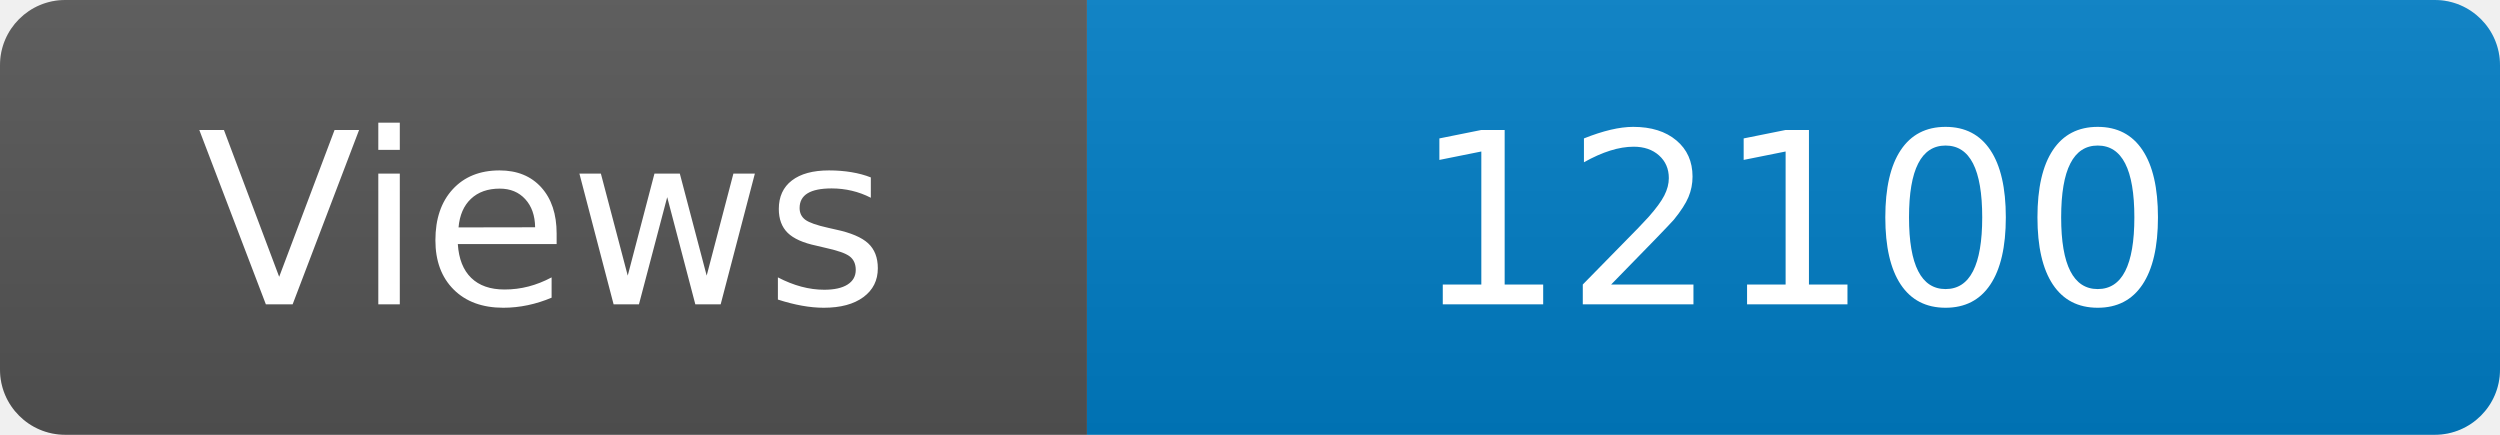
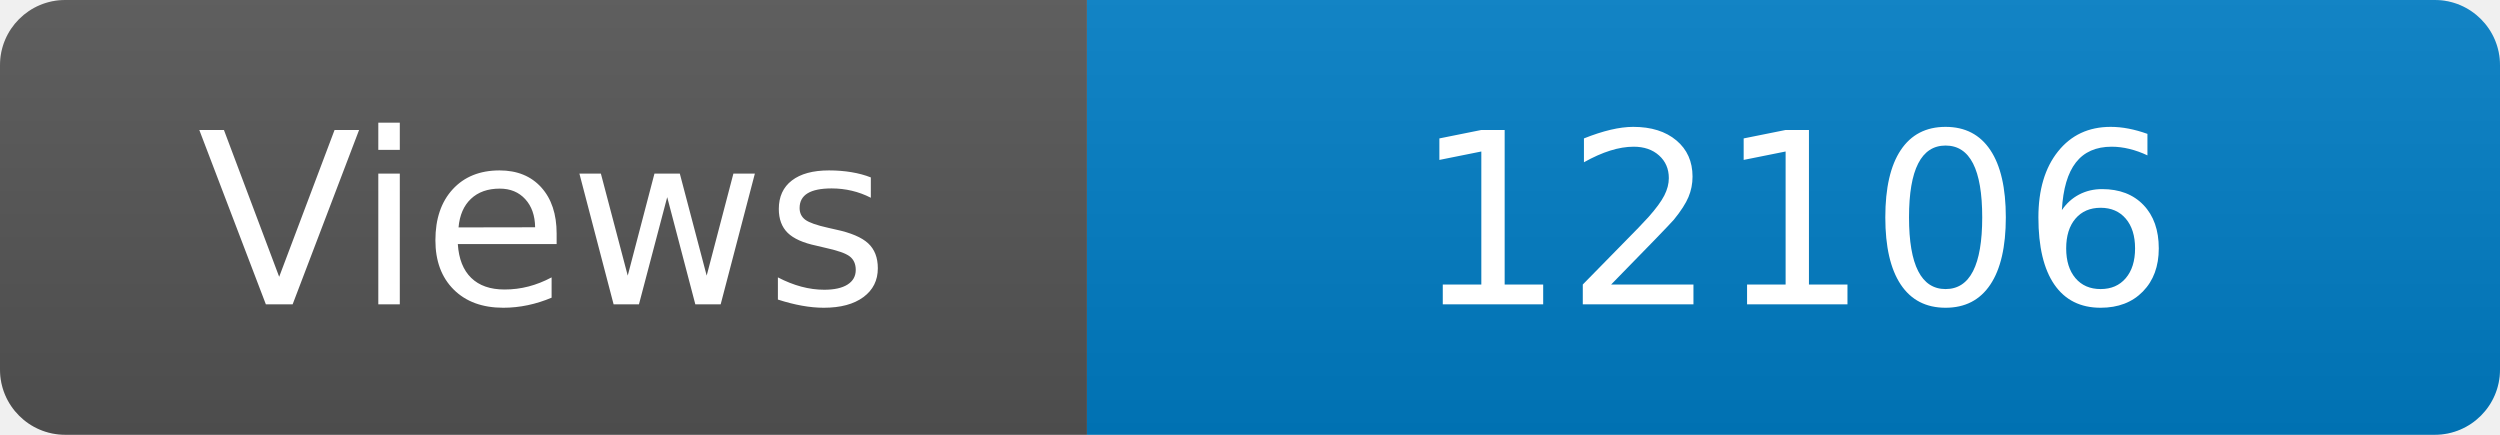
<svg xmlns="http://www.w3.org/2000/svg" width="115" height="20" role="img" aria-label="Maintained?: yes">
  <linearGradient id="s" x2="0" y2="100%">
    <stop offset="0" stop-color="#bbb" stop-opacity=".1" />
    <stop offset="1" stop-opacity=".1" />
  </linearGradient>
  <clipPath id="r">
    <rect width="115" height="20" rx="3" fill="#fff" />
  </clipPath>
  <g clip-path="url(#r)">
    <rect width="50" height="20" fill="#555" />
    <rect x="50" width="160" height="20" fill="#007ec6" />
    <rect width="115" height="20" fill="url(#s)" />
  </g>
  <g fill="#fff" text-anchor="middle" font-family="Verdana,Geneva,DejaVu Sans,sans-serif" font-size="110">
    <text x="250" y="140" transform="scale(.1)" fill="#fff">Views</text>
-     <text x="825" y="140" transform="scale(.1)" fill="#fff">12100</text>
+     <text x="825" y="140" transform="scale(.1)" fill="#fff">12106</text>
  </g>
</svg>
